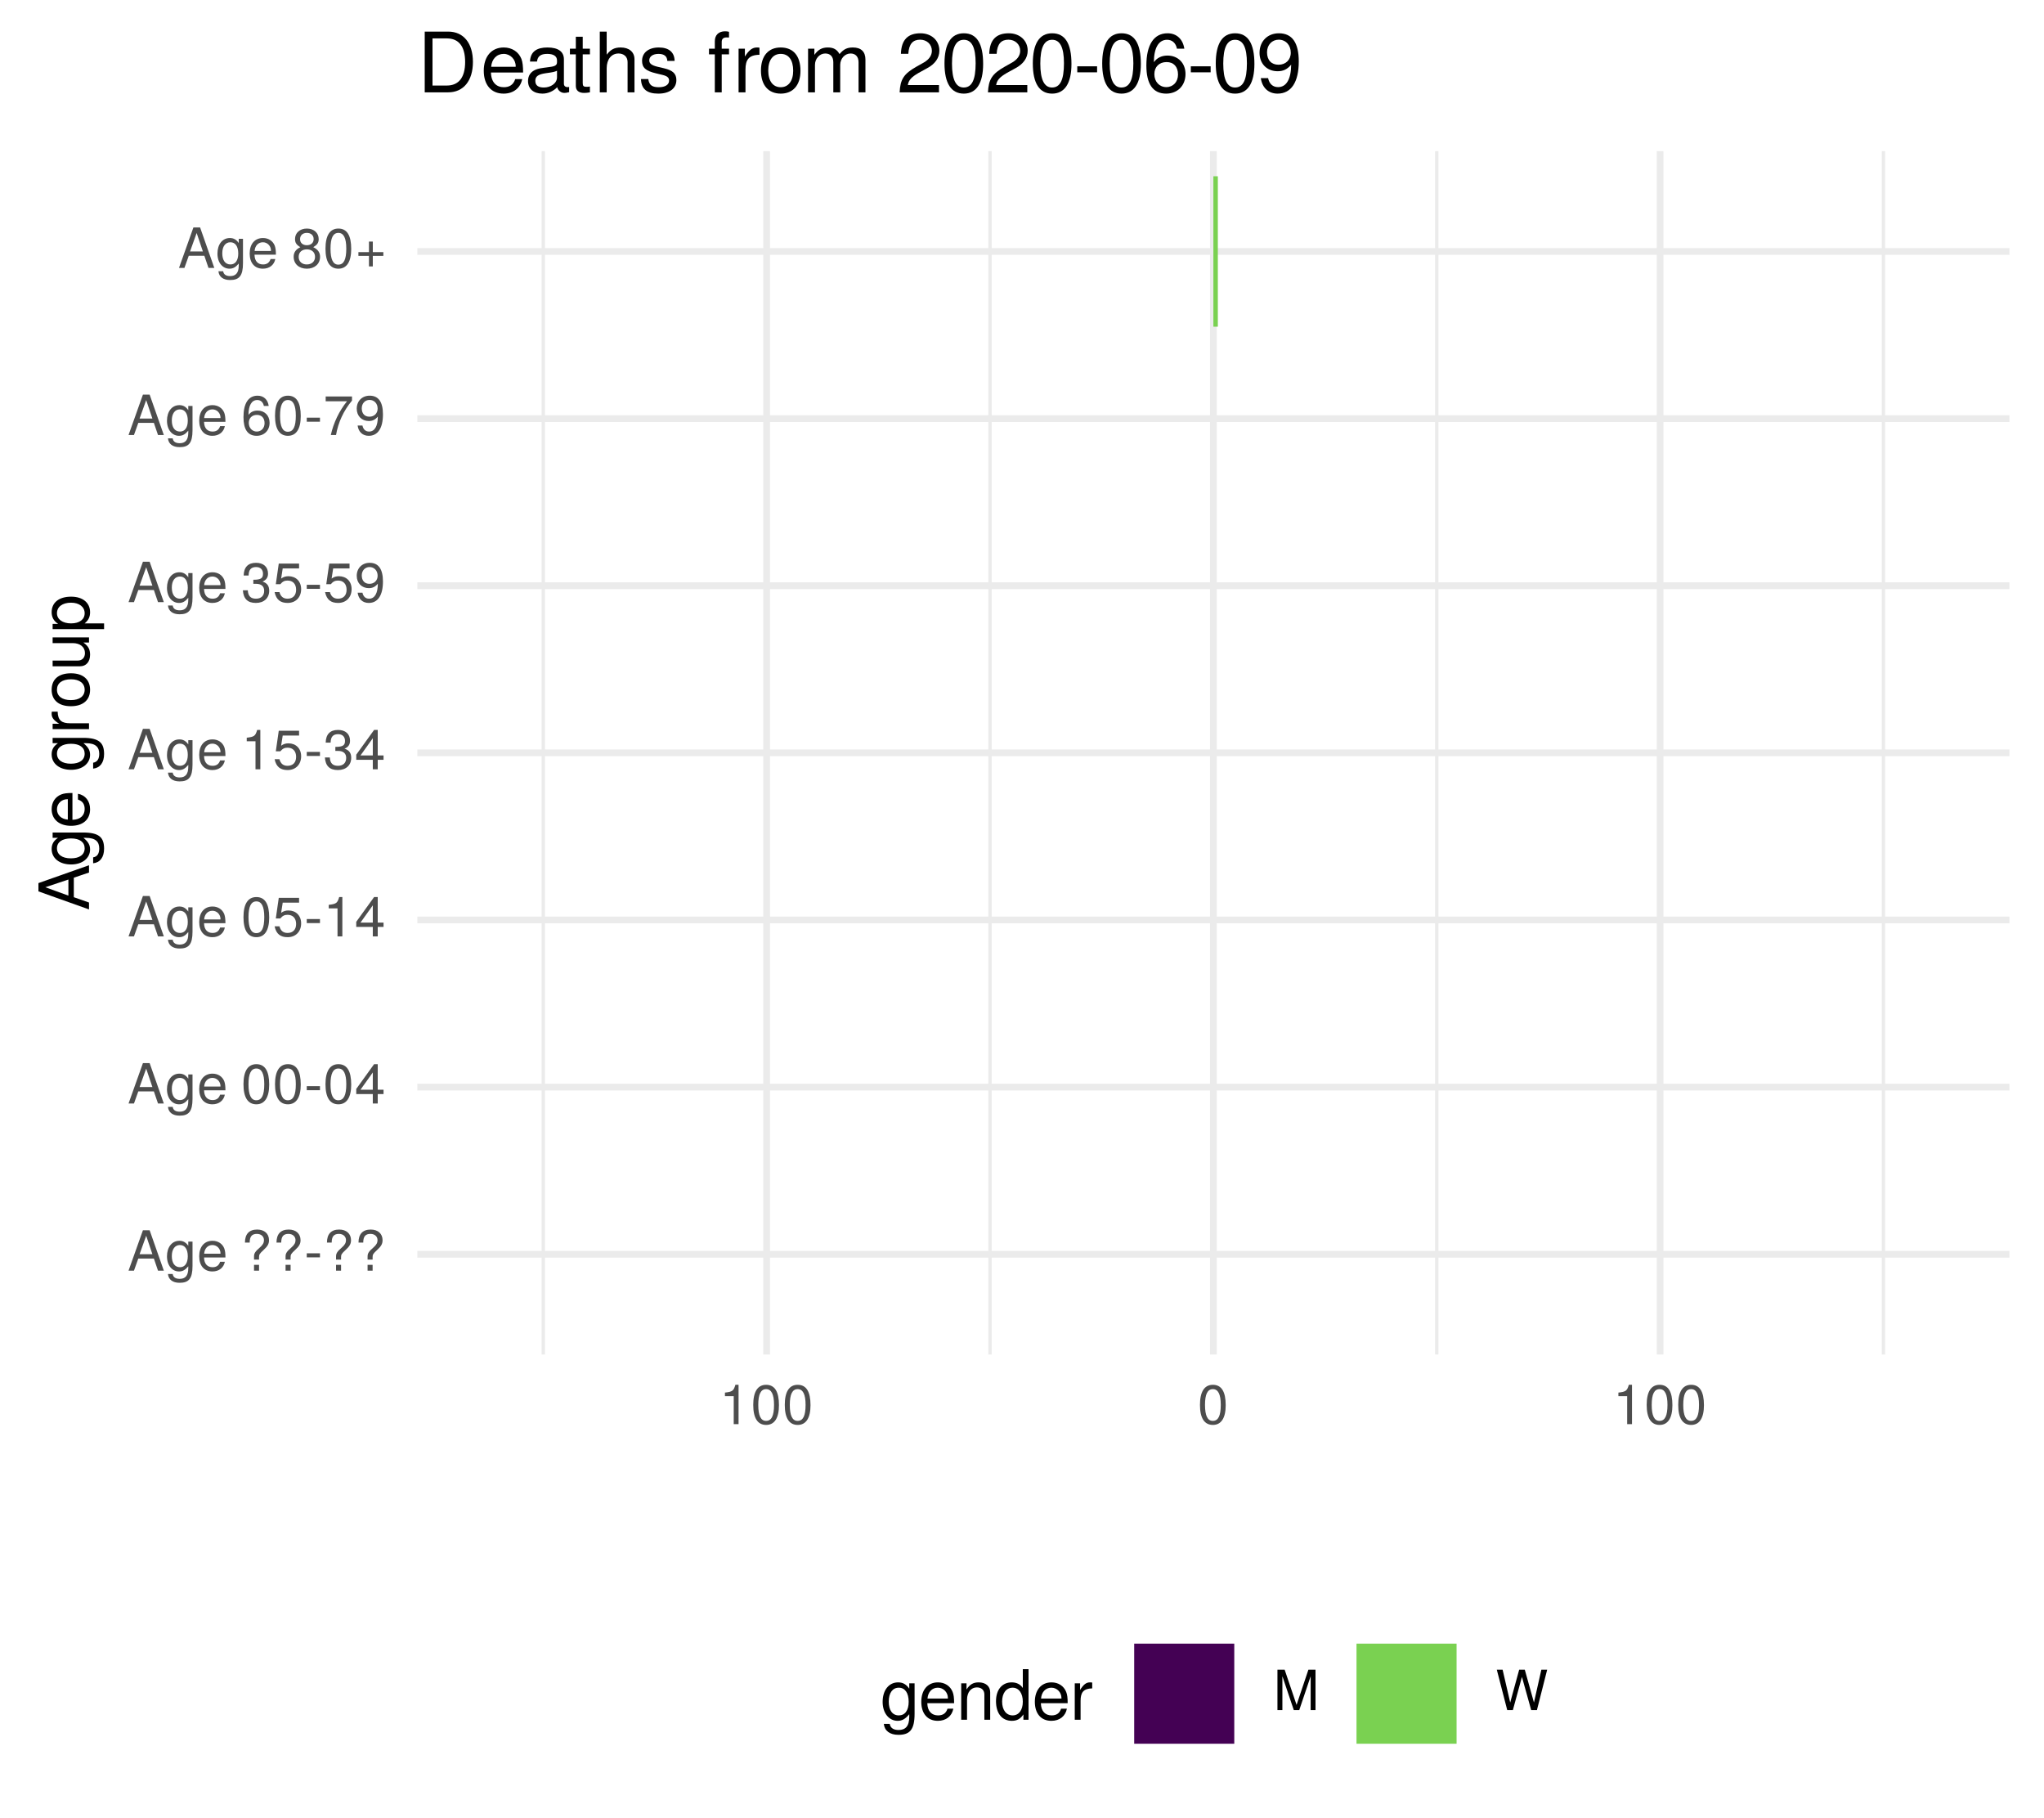
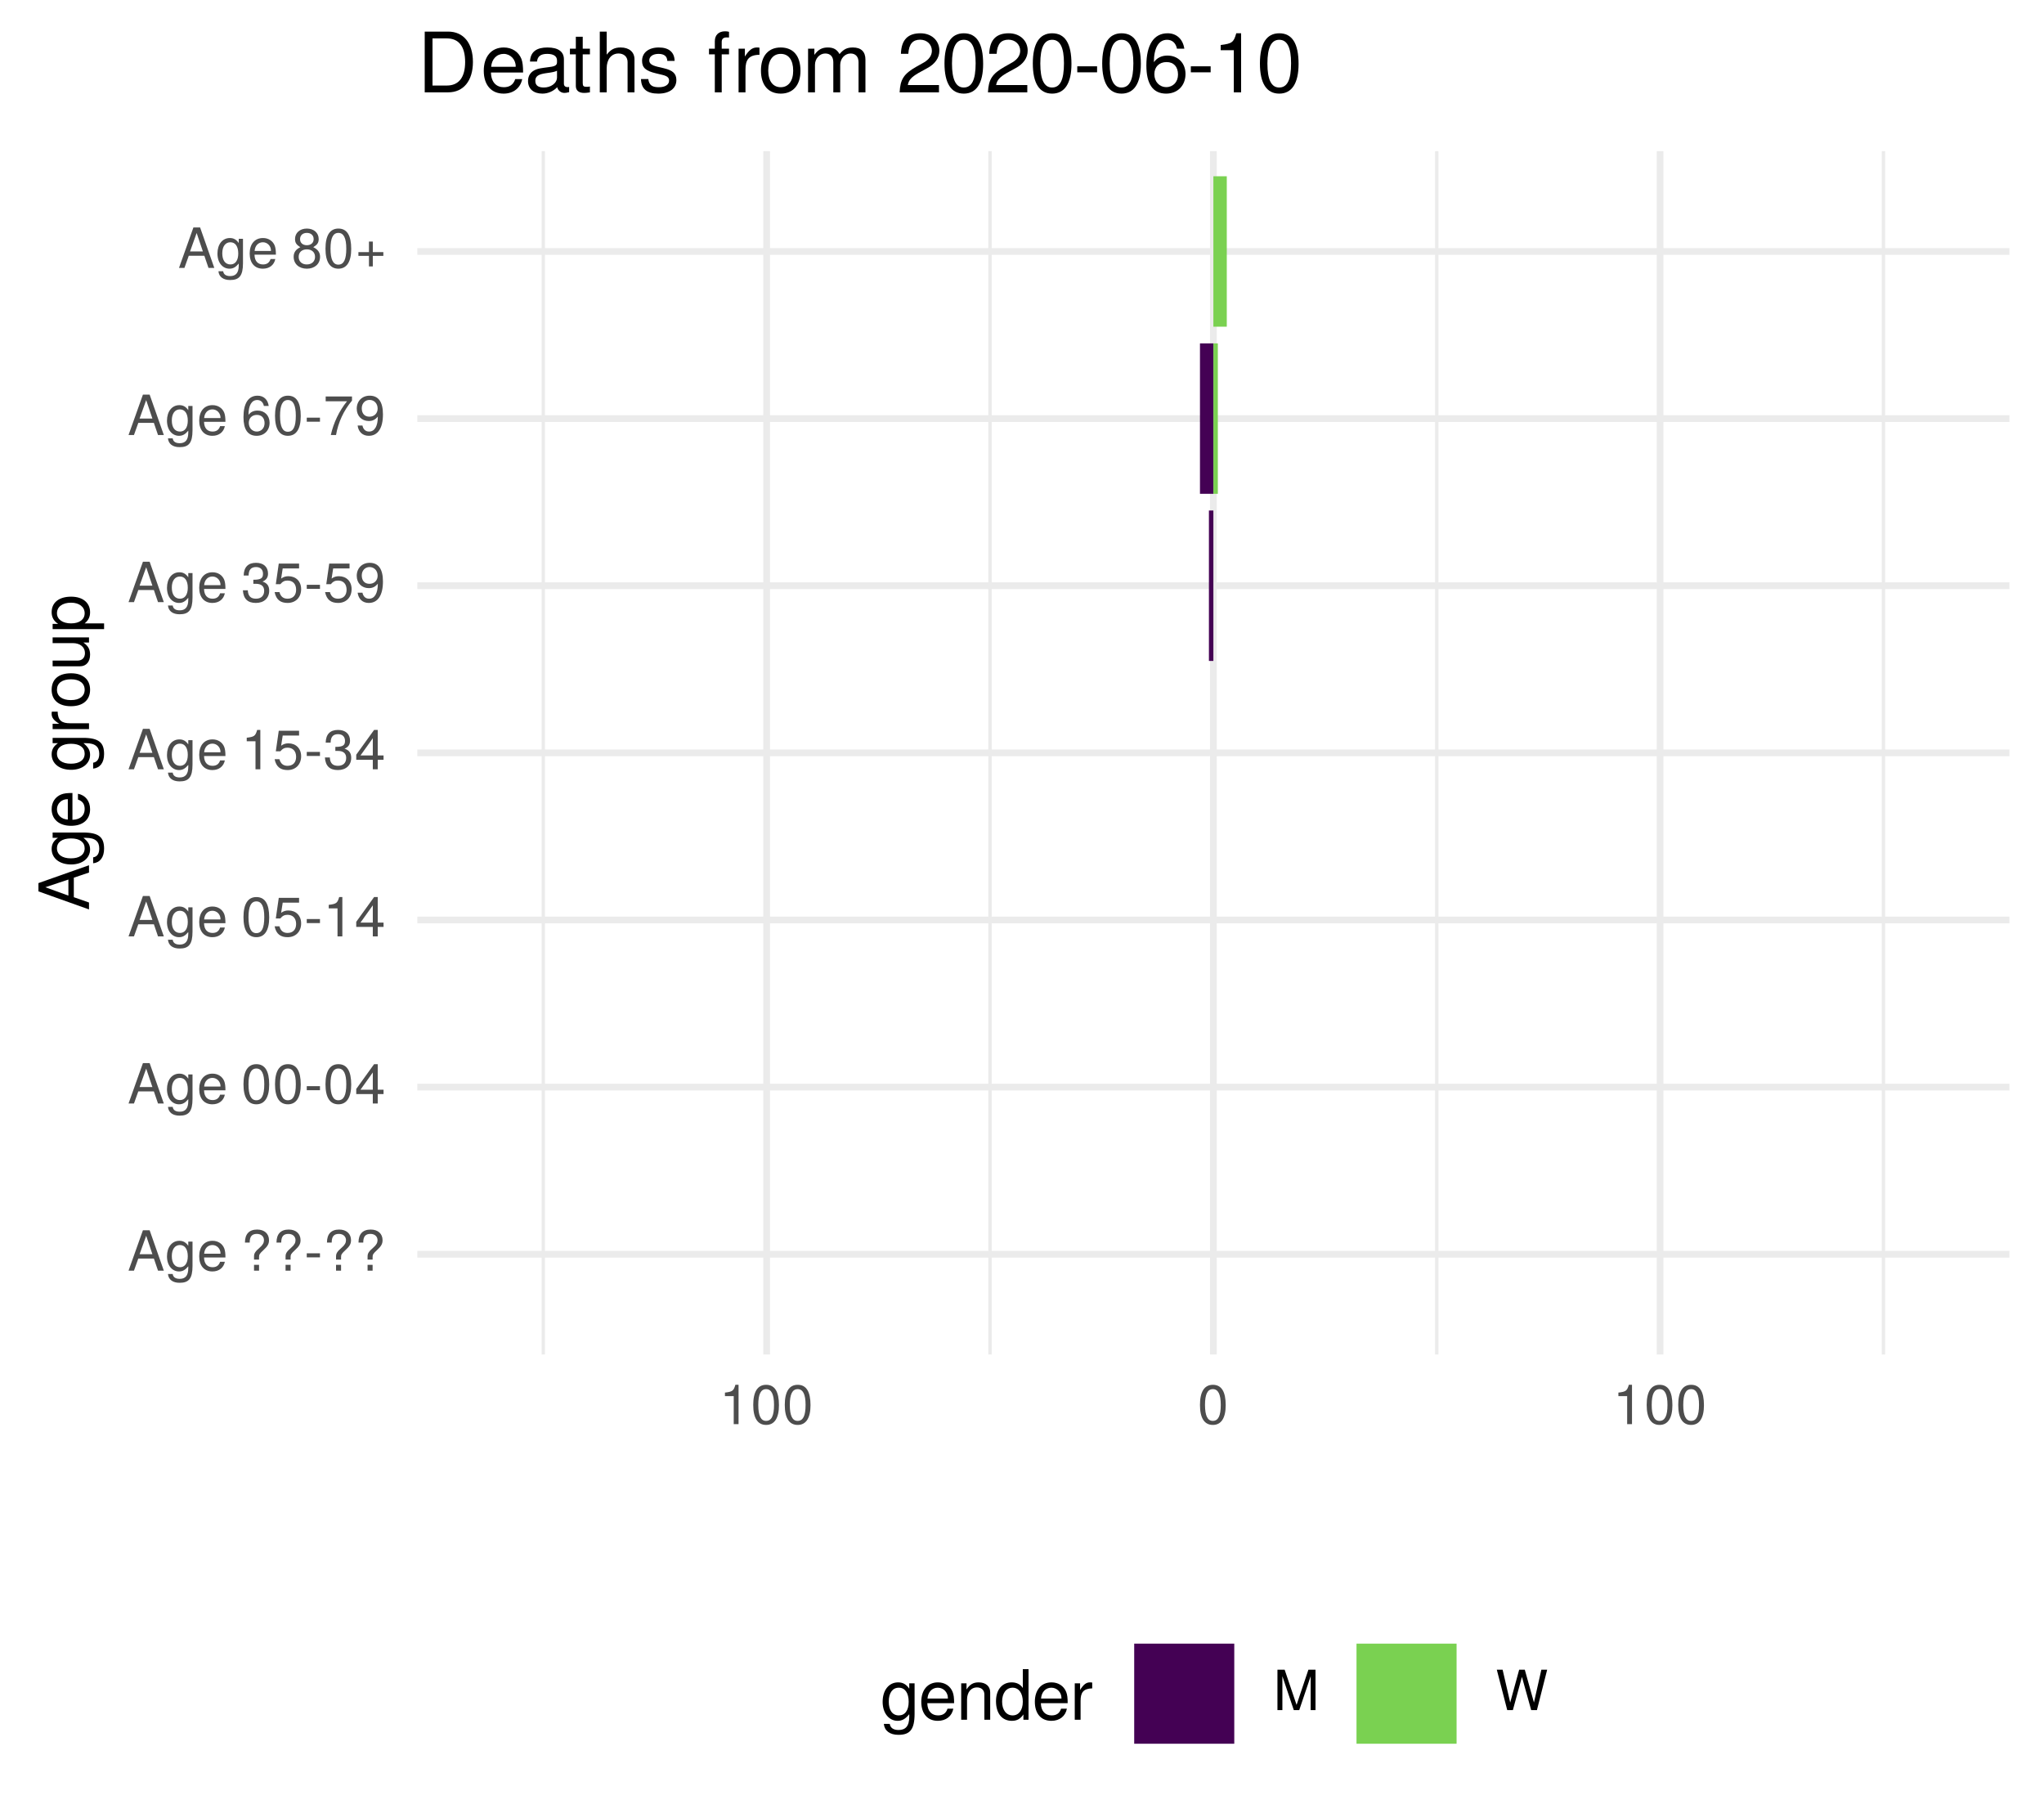
<svg xmlns="http://www.w3.org/2000/svg" xmlns:xlink="http://www.w3.org/1999/xlink" width="324pt" height="288pt" viewBox="0 0 324 288" version="1.1">
  <defs>
    <g>
      <symbol overflow="visible" id="glyph0-0">
        <path style="stroke:none;" d="" />
      </symbol>
      <symbol overflow="visible" id="glyph0-1">
        <path style="stroke:none;" d="M 5.75 0 L 3.5 -6.406 L 2.438 -6.406 L 0.156 0 L 1.016 0 L 1.703 -1.922 L 4.172 -1.922 L 4.828 0 Z M 3.938 -2.609 L 1.906 -2.609 L 2.953 -5.531 Z M 3.938 -2.609 " />
      </symbol>
      <symbol overflow="visible" id="glyph0-2">
        <path style="stroke:none;" d="M 4.297 -0.75 L 4.297 -4.609 L 3.625 -4.609 L 3.625 -3.938 C 3.25 -4.484 2.812 -4.734 2.219 -4.734 C 1.047 -4.734 0.25 -3.75 0.25 -2.266 C 0.25 -0.812 1.078 0.125 2.156 0.125 C 2.734 0.125 3.141 -0.109 3.625 -0.688 L 3.625 -0.391 C 3.625 0.828 3.125 1.297 2.266 1.297 C 1.688 1.297 1.234 1.094 1.156 0.531 L 0.406 0.531 C 0.484 1.406 1.156 1.922 2.25 1.922 C 3.688 1.922 4.297 1.281 4.297 -0.75 Z M 3.547 -2.281 C 3.547 -1.172 3.078 -0.547 2.312 -0.547 C 1.5 -0.547 1.016 -1.188 1.016 -2.312 C 1.016 -3.406 1.516 -4.062 2.297 -4.062 C 3.094 -4.062 3.547 -3.391 3.547 -2.281 Z M 3.547 -2.281 " />
      </symbol>
      <symbol overflow="visible" id="glyph0-3">
        <path style="stroke:none;" d="M 4.516 -2.094 C 4.516 -2.766 4.453 -3.188 4.328 -3.531 C 4.031 -4.281 3.328 -4.734 2.469 -4.734 C 1.172 -4.734 0.359 -3.797 0.359 -2.281 C 0.359 -0.766 1.156 0.125 2.453 0.125 C 3.5 0.125 4.234 -0.469 4.422 -1.406 L 3.672 -1.406 C 3.469 -0.797 3.062 -0.547 2.469 -0.547 C 1.703 -0.547 1.141 -1.031 1.125 -2.094 Z M 3.734 -2.75 C 3.734 -2.75 3.734 -2.703 3.719 -2.688 L 1.141 -2.688 C 1.203 -3.516 1.719 -4.062 2.453 -4.062 C 3.172 -4.062 3.734 -3.469 3.734 -2.75 Z M 3.734 -2.75 " />
      </symbol>
      <symbol overflow="visible" id="glyph0-4">
        <path style="stroke:none;" d="" />
      </symbol>
      <symbol overflow="visible" id="glyph0-5">
        <path style="stroke:none;" d="M 4.422 -4.828 C 4.422 -5.859 3.688 -6.516 2.547 -6.516 C 1.281 -6.516 0.609 -5.812 0.609 -4.453 L 1.359 -4.453 C 1.359 -5.422 1.719 -5.828 2.5 -5.828 C 3.172 -5.828 3.625 -5.422 3.625 -4.828 C 3.625 -4.422 3.438 -4.078 2.969 -3.672 C 2.453 -3.203 2.453 -3.203 2.297 -3 C 2.109 -2.75 2.047 -2.547 2.047 -2.234 L 2.047 -1.75 L 2.844 -1.75 L 2.844 -2.156 C 2.844 -2.547 2.938 -2.703 3.531 -3.25 C 4.203 -3.859 4.422 -4.25 4.422 -4.828 Z M 2.844 0 L 2.844 -0.922 L 2.047 -0.922 L 2.047 0 Z M 2.844 0 " />
      </symbol>
      <symbol overflow="visible" id="glyph0-6">
        <path style="stroke:none;" d="M 2.5 -2.109 L 2.5 -2.75 L 0.406 -2.75 L 0.406 -2.109 Z M 2.5 -2.109 " />
      </symbol>
      <symbol overflow="visible" id="glyph0-7">
        <path style="stroke:none;" d="M 4.453 -3 C 4.453 -5.156 3.781 -6.234 2.422 -6.234 C 1.078 -6.234 0.375 -5.141 0.375 -3.047 C 0.375 -0.953 1.078 0.125 2.422 0.125 C 3.734 0.125 4.453 -0.953 4.453 -3 Z M 3.672 -3.062 C 3.672 -1.297 3.266 -0.516 2.406 -0.516 C 1.578 -0.516 1.172 -1.344 1.172 -3.047 C 1.172 -4.75 1.578 -5.547 2.422 -5.547 C 3.25 -5.547 3.672 -4.734 3.672 -3.062 Z M 3.672 -3.062 " />
      </symbol>
      <symbol overflow="visible" id="glyph0-8">
        <path style="stroke:none;" d="M 4.578 -1.5 L 4.578 -2.188 L 3.656 -2.188 L 3.656 -6.234 L 3.078 -6.234 L 0.25 -2.312 L 0.25 -1.5 L 2.875 -1.5 L 2.875 0 L 3.656 0 L 3.656 -1.5 Z M 2.875 -2.188 L 0.922 -2.188 L 2.875 -4.922 Z M 2.875 -2.188 " />
      </symbol>
      <symbol overflow="visible" id="glyph0-9">
        <path style="stroke:none;" d="M 4.516 -2.062 C 4.516 -3.297 3.688 -4.109 2.5 -4.109 C 2.062 -4.109 1.703 -4 1.344 -3.734 L 1.594 -5.344 L 4.188 -5.344 L 4.188 -6.109 L 0.969 -6.109 L 0.5 -2.844 L 1.219 -2.844 C 1.578 -3.266 1.875 -3.422 2.359 -3.422 C 3.188 -3.422 3.719 -2.891 3.719 -1.969 C 3.719 -1.062 3.203 -0.547 2.359 -0.547 C 1.688 -0.547 1.266 -0.891 1.078 -1.594 L 0.312 -1.594 C 0.562 -0.359 1.266 0.125 2.375 0.125 C 3.641 0.125 4.516 -0.75 4.516 -2.062 Z M 4.516 -2.062 " />
      </symbol>
      <symbol overflow="visible" id="glyph0-10">
        <path style="stroke:none;" d="M 3.047 0 L 3.047 -6.234 L 2.547 -6.234 C 2.266 -5.281 2.094 -5.141 0.891 -5 L 0.891 -4.438 L 2.281 -4.438 L 2.281 0 Z M 3.047 0 " />
      </symbol>
      <symbol overflow="visible" id="glyph0-11">
        <path style="stroke:none;" d="M 4.453 -1.812 C 4.453 -2.562 4.141 -3.016 3.391 -3.266 C 3.969 -3.5 4.266 -3.891 4.266 -4.516 C 4.266 -5.594 3.547 -6.234 2.359 -6.234 C 1.109 -6.234 0.438 -5.547 0.406 -4.219 L 1.188 -4.219 C 1.203 -5.141 1.578 -5.562 2.375 -5.562 C 3.062 -5.562 3.469 -5.156 3.469 -4.5 C 3.469 -3.828 3.188 -3.547 1.938 -3.547 L 1.938 -2.906 L 2.359 -2.906 C 3.219 -2.906 3.656 -2.5 3.656 -1.797 C 3.656 -1.016 3.172 -0.547 2.359 -0.547 C 1.516 -0.547 1.109 -0.969 1.062 -1.875 L 0.281 -1.875 C 0.375 -0.5 1.062 0.125 2.344 0.125 C 3.625 0.125 4.453 -0.641 4.453 -1.812 Z M 4.453 -1.812 " />
      </symbol>
      <symbol overflow="visible" id="glyph0-12">
        <path style="stroke:none;" d="M 4.484 -3.266 C 4.484 -5.219 3.797 -6.234 2.375 -6.234 C 1.188 -6.234 0.328 -5.391 0.328 -4.172 C 0.328 -3.016 1.125 -2.219 2.25 -2.219 C 2.844 -2.219 3.266 -2.438 3.672 -2.922 C 3.672 -1.406 3.172 -0.547 2.281 -0.547 C 1.734 -0.547 1.359 -0.891 1.234 -1.5 L 0.469 -1.5 C 0.609 -0.469 1.281 0.125 2.234 0.125 C 3.688 0.125 4.484 -1.109 4.484 -3.266 Z M 3.641 -4.188 C 3.641 -3.422 3.094 -2.906 2.344 -2.906 C 1.594 -2.906 1.125 -3.391 1.125 -4.234 C 1.125 -5.016 1.656 -5.562 2.359 -5.562 C 3.094 -5.562 3.641 -5 3.641 -4.188 Z M 3.641 -4.188 " />
      </symbol>
      <symbol overflow="visible" id="glyph0-13">
        <path style="stroke:none;" d="M 4.516 -1.938 C 4.516 -3.094 3.719 -3.875 2.609 -3.875 C 1.984 -3.875 1.5 -3.641 1.172 -3.188 C 1.172 -4.703 1.672 -5.547 2.562 -5.547 C 3.109 -5.547 3.484 -5.203 3.609 -4.609 L 4.375 -4.609 C 4.234 -5.625 3.562 -6.234 2.609 -6.234 C 1.156 -6.234 0.375 -5.016 0.375 -2.844 C 0.375 -0.891 1.047 0.125 2.469 0.125 C 3.656 0.125 4.516 -0.719 4.516 -1.938 Z M 3.719 -1.875 C 3.719 -1.094 3.188 -0.547 2.484 -0.547 C 1.766 -0.547 1.219 -1.125 1.219 -1.922 C 1.219 -2.688 1.734 -3.188 2.5 -3.188 C 3.25 -3.188 3.719 -2.703 3.719 -1.875 Z M 3.719 -1.875 " />
      </symbol>
      <symbol overflow="visible" id="glyph0-14">
        <path style="stroke:none;" d="M 4.578 -5.453 L 4.578 -6.109 L 0.406 -6.109 L 0.406 -5.344 L 3.781 -5.344 C 2.531 -3.781 1.656 -1.953 1.219 0 L 2.047 0 C 2.391 -2.016 3.266 -3.891 4.578 -5.453 Z M 4.578 -5.453 " />
      </symbol>
      <symbol overflow="visible" id="glyph0-15">
        <path style="stroke:none;" d="M 4.516 -1.766 C 4.516 -2.453 4.156 -2.938 3.438 -3.281 C 4.078 -3.672 4.297 -3.984 4.297 -4.578 C 4.297 -5.547 3.531 -6.234 2.422 -6.234 C 1.312 -6.234 0.547 -5.547 0.547 -4.578 C 0.547 -4 0.75 -3.672 1.391 -3.281 C 0.672 -2.938 0.328 -2.453 0.328 -1.766 C 0.328 -0.625 1.188 0.125 2.422 0.125 C 3.656 0.125 4.516 -0.625 4.516 -1.766 Z M 3.5 -4.562 C 3.5 -3.969 3.062 -3.594 2.422 -3.594 C 1.766 -3.594 1.344 -3.969 1.344 -4.562 C 1.344 -5.156 1.766 -5.547 2.422 -5.547 C 3.078 -5.547 3.5 -5.156 3.5 -4.562 Z M 3.719 -1.75 C 3.719 -1.016 3.188 -0.547 2.406 -0.547 C 1.641 -0.547 1.125 -1.016 1.125 -1.75 C 1.125 -2.484 1.641 -2.938 2.422 -2.938 C 3.188 -2.938 3.719 -2.484 3.719 -1.75 Z M 3.719 -1.75 " />
      </symbol>
      <symbol overflow="visible" id="glyph0-16">
        <path style="stroke:none;" d="M 4.547 -1.906 L 4.547 -2.5 L 2.875 -2.5 L 2.875 -4.172 L 2.266 -4.172 L 2.266 -2.5 L 0.594 -2.5 L 0.594 -1.906 L 2.266 -1.906 L 2.266 -0.234 L 2.875 -0.234 L 2.875 -1.906 Z M 4.547 -1.906 " />
      </symbol>
      <symbol overflow="visible" id="glyph0-17">
        <path style="stroke:none;" d="M 6.688 0 L 6.688 -6.406 L 5.562 -6.406 L 3.688 -0.828 L 1.797 -6.406 L 0.656 -6.406 L 0.656 0 L 1.438 0 L 1.438 -5.375 L 3.25 0 L 4.109 0 L 5.922 -5.375 L 5.922 0 Z M 6.688 0 " />
      </symbol>
      <symbol overflow="visible" id="glyph0-18">
        <path style="stroke:none;" d="M 8.172 -6.406 L 7.25 -6.406 L 6.078 -1.203 L 4.625 -6.406 L 3.734 -6.406 L 2.312 -1.203 L 1.109 -6.406 L 0.188 -6.406 L 1.844 0 L 2.734 0 L 4.172 -5.266 L 5.641 0 L 6.547 0 Z M 8.172 -6.406 " />
      </symbol>
      <symbol overflow="visible" id="glyph1-0">
        <path style="stroke:none;" d="" />
      </symbol>
      <symbol overflow="visible" id="glyph1-1">
        <path style="stroke:none;" d="M 0 -7.188 L -8.016 -4.359 L -8.016 -3.047 L 0 -0.188 L 0 -1.281 L -2.406 -2.125 L -2.406 -5.219 L 0 -6.031 Z M -3.266 -4.922 L -3.266 -2.375 L -6.922 -3.703 Z M -3.266 -4.922 " />
      </symbol>
      <symbol overflow="visible" id="glyph1-2">
        <path style="stroke:none;" d="M -0.953 -5.375 L -5.766 -5.375 L -5.766 -4.531 L -4.922 -4.531 C -5.609 -4.062 -5.922 -3.516 -5.922 -2.766 C -5.922 -1.312 -4.703 -0.312 -2.828 -0.312 C -1.016 -0.312 0.172 -1.344 0.172 -2.688 C 0.172 -3.422 -0.141 -3.922 -0.875 -4.531 L -0.484 -4.531 C 1.047 -4.531 1.625 -3.906 1.625 -2.844 C 1.625 -2.109 1.359 -1.547 0.656 -1.438 L 0.656 -0.5 C 1.75 -0.609 2.391 -1.453 2.391 -2.812 C 2.391 -4.609 1.594 -5.375 -0.953 -5.375 Z M -2.844 -4.438 C -1.469 -4.438 -0.688 -3.844 -0.688 -2.875 C -0.688 -1.875 -1.484 -1.281 -2.875 -1.281 C -4.266 -1.281 -5.078 -1.891 -5.078 -2.875 C -5.078 -3.859 -4.25 -4.438 -2.844 -4.438 Z M -2.844 -4.438 " />
      </symbol>
      <symbol overflow="visible" id="glyph1-3">
        <path style="stroke:none;" d="M -2.625 -5.641 C -3.453 -5.641 -3.984 -5.578 -4.406 -5.406 C -5.359 -5.031 -5.922 -4.156 -5.922 -3.078 C -5.922 -1.469 -4.734 -0.438 -2.844 -0.438 C -0.953 -0.438 0.172 -1.438 0.172 -3.062 C 0.172 -4.375 -0.578 -5.297 -1.75 -5.516 L -1.75 -4.594 C -0.984 -4.344 -0.688 -3.828 -0.688 -3.094 C -0.688 -2.141 -1.297 -1.422 -2.625 -1.391 Z M -3.438 -4.656 C -3.438 -4.656 -3.391 -4.656 -3.359 -4.656 L -3.359 -1.422 C -4.391 -1.5 -5.078 -2.141 -5.078 -3.062 C -5.078 -3.969 -4.328 -4.656 -3.438 -4.656 Z M -3.438 -4.656 " />
      </symbol>
      <symbol overflow="visible" id="glyph1-4">
        <path style="stroke:none;" d="" />
      </symbol>
      <symbol overflow="visible" id="glyph1-5">
        <path style="stroke:none;" d="M -4.969 -3.531 L -5.891 -3.531 C -5.922 -3.375 -5.922 -3.297 -5.922 -3.172 C -5.922 -2.578 -5.578 -2.141 -4.719 -1.609 L -5.766 -1.609 L -5.766 -0.766 L 0 -0.766 L 0 -1.688 L -2.984 -1.688 C -4.297 -1.688 -4.938 -2.109 -4.969 -3.531 Z M -4.969 -3.531 " />
      </symbol>
      <symbol overflow="visible" id="glyph1-6">
        <path style="stroke:none;" d="M -2.844 -5.609 C -4.828 -5.609 -5.922 -4.656 -5.922 -2.984 C -5.922 -1.375 -4.812 -0.391 -2.875 -0.391 C -0.953 -0.391 0.172 -1.359 0.172 -3 C 0.172 -4.625 -0.953 -5.609 -2.844 -5.609 Z M -2.844 -4.656 C -1.5 -4.656 -0.688 -4.016 -0.688 -3 C -0.688 -1.984 -1.484 -1.359 -2.875 -1.359 C -4.266 -1.359 -5.078 -1.984 -5.078 -3 C -5.078 -4.031 -4.281 -4.656 -2.844 -4.656 Z M -2.844 -4.656 " />
      </symbol>
      <symbol overflow="visible" id="glyph1-7">
        <path style="stroke:none;" d="M 0 -5.297 L -5.766 -5.297 L -5.766 -4.391 L -2.578 -4.391 C -1.406 -4.391 -0.641 -3.766 -0.641 -2.812 C -0.641 -2.094 -1.078 -1.625 -1.766 -1.625 L -5.766 -1.625 L -5.766 -0.719 L -1.406 -0.719 C -0.453 -0.719 0.172 -1.438 0.172 -2.547 C 0.172 -3.406 -0.125 -3.938 -0.891 -4.484 L 0 -4.484 Z M 0 -5.297 " />
      </symbol>
      <symbol overflow="visible" id="glyph1-8">
        <path style="stroke:none;" d="M -2.828 -5.75 C -4.766 -5.75 -5.922 -4.812 -5.922 -3.281 C -5.922 -2.5 -5.578 -1.875 -4.891 -1.438 L -5.766 -1.438 L -5.766 -0.609 L 2.391 -0.609 L 2.391 -1.516 L -0.688 -1.516 C -0.094 -2 0.172 -2.547 0.172 -3.281 C 0.172 -4.781 -0.984 -5.75 -2.828 -5.75 Z M -2.844 -4.797 C -1.547 -4.797 -0.688 -4.125 -0.688 -3.125 C -0.688 -2.156 -1.484 -1.516 -2.844 -1.516 C -4.188 -1.516 -5.078 -2.156 -5.078 -3.125 C -5.078 -4.141 -4.219 -4.797 -2.844 -4.797 Z M -2.844 -4.797 " />
      </symbol>
      <symbol overflow="visible" id="glyph2-0">
        <path style="stroke:none;" d="" />
      </symbol>
      <symbol overflow="visible" id="glyph2-1">
        <path style="stroke:none;" d="M 5.375 -0.953 L 5.375 -5.766 L 4.531 -5.766 L 4.531 -4.922 C 4.062 -5.609 3.516 -5.922 2.766 -5.922 C 1.312 -5.922 0.312 -4.703 0.312 -2.828 C 0.312 -1.016 1.344 0.172 2.688 0.172 C 3.422 0.172 3.922 -0.141 4.531 -0.875 L 4.531 -0.484 C 4.531 1.047 3.906 1.625 2.844 1.625 C 2.109 1.625 1.547 1.359 1.438 0.656 L 0.5 0.656 C 0.609 1.75 1.453 2.391 2.812 2.391 C 4.609 2.391 5.375 1.594 5.375 -0.953 Z M 4.438 -2.844 C 4.438 -1.469 3.844 -0.688 2.875 -0.688 C 1.875 -0.688 1.281 -1.484 1.281 -2.875 C 1.281 -4.266 1.891 -5.078 2.875 -5.078 C 3.859 -5.078 4.438 -4.25 4.438 -2.844 Z M 4.438 -2.844 " />
      </symbol>
      <symbol overflow="visible" id="glyph2-2">
        <path style="stroke:none;" d="M 5.641 -2.625 C 5.641 -3.453 5.578 -3.984 5.406 -4.406 C 5.031 -5.359 4.156 -5.922 3.078 -5.922 C 1.469 -5.922 0.438 -4.734 0.438 -2.844 C 0.438 -0.953 1.438 0.172 3.062 0.172 C 4.375 0.172 5.297 -0.578 5.516 -1.75 L 4.594 -1.75 C 4.344 -0.984 3.828 -0.688 3.094 -0.688 C 2.141 -0.688 1.422 -1.297 1.391 -2.625 Z M 4.656 -3.438 C 4.656 -3.438 4.656 -3.391 4.656 -3.359 L 1.422 -3.359 C 1.5 -4.391 2.141 -5.078 3.062 -5.078 C 3.969 -5.078 4.656 -4.328 4.656 -3.438 Z M 4.656 -3.438 " />
      </symbol>
      <symbol overflow="visible" id="glyph2-3">
        <path style="stroke:none;" d="M 5.359 0 L 5.359 -4.359 C 5.359 -5.312 4.641 -5.922 3.531 -5.922 C 2.672 -5.922 2.125 -5.594 1.609 -4.797 L 1.609 -5.766 L 0.766 -5.766 L 0.766 0 L 1.688 0 L 1.688 -3.172 C 1.688 -4.359 2.328 -5.125 3.25 -5.125 C 3.984 -5.125 4.438 -4.688 4.438 -4 L 4.438 0 Z M 5.359 0 " />
      </symbol>
      <symbol overflow="visible" id="glyph2-4">
        <path style="stroke:none;" d="M 5.438 0 L 5.438 -8.016 L 4.531 -8.016 L 4.531 -5.031 C 4.141 -5.625 3.531 -5.922 2.766 -5.922 C 1.266 -5.922 0.281 -4.781 0.281 -2.938 C 0.281 -0.984 1.25 0.172 2.797 0.172 C 3.594 0.172 4.141 -0.125 4.625 -0.844 L 4.625 0 Z M 4.531 -2.859 C 4.531 -1.531 3.891 -0.688 2.922 -0.688 C 1.906 -0.688 1.25 -1.547 1.25 -2.875 C 1.25 -4.219 1.906 -5.078 2.922 -5.078 C 3.906 -5.078 4.531 -4.188 4.531 -2.859 Z M 4.531 -2.859 " />
      </symbol>
      <symbol overflow="visible" id="glyph2-5">
        <path style="stroke:none;" d="M 3.531 -4.969 L 3.531 -5.891 C 3.375 -5.922 3.297 -5.922 3.172 -5.922 C 2.578 -5.922 2.141 -5.578 1.609 -4.719 L 1.609 -5.766 L 0.766 -5.766 L 0.766 0 L 1.688 0 L 1.688 -2.984 C 1.688 -4.297 2.109 -4.938 3.531 -4.969 Z M 3.531 -4.969 " />
      </symbol>
      <symbol overflow="visible" id="glyph3-0">
        <path style="stroke:none;" d="" />
      </symbol>
      <symbol overflow="visible" id="glyph3-1">
        <path style="stroke:none;" d="M 8.812 -4.812 C 8.812 -7.797 7.328 -9.625 4.891 -9.625 L 1.172 -9.625 L 1.172 0 L 4.891 0 C 7.312 0 8.812 -1.828 8.812 -4.812 Z M 7.578 -4.812 C 7.578 -2.375 6.578 -1.078 4.672 -1.078 L 2.406 -1.078 L 2.406 -8.547 L 4.672 -8.547 C 6.578 -8.547 7.578 -7.266 7.578 -4.812 Z M 7.578 -4.812 " />
      </symbol>
      <symbol overflow="visible" id="glyph3-2">
        <path style="stroke:none;" d="M 6.766 -3.141 C 6.766 -4.141 6.688 -4.781 6.5 -5.297 C 6.047 -6.438 4.984 -7.109 3.703 -7.109 C 1.766 -7.109 0.531 -5.688 0.531 -3.422 C 0.531 -1.156 1.734 0.203 3.672 0.203 C 5.25 0.203 6.344 -0.703 6.625 -2.094 L 5.516 -2.094 C 5.219 -1.188 4.594 -0.812 3.703 -0.812 C 2.562 -0.812 1.703 -1.562 1.672 -3.141 Z M 5.594 -4.125 C 5.594 -4.125 5.594 -4.062 5.578 -4.047 L 1.703 -4.047 C 1.797 -5.266 2.578 -6.094 3.688 -6.094 C 4.766 -6.094 5.594 -5.203 5.594 -4.125 Z M 5.594 -4.125 " />
      </symbol>
      <symbol overflow="visible" id="glyph3-3">
        <path style="stroke:none;" d="M 7.062 -0.031 L 7.062 -0.859 C 6.938 -0.828 6.891 -0.828 6.828 -0.828 C 6.438 -0.828 6.234 -1.031 6.234 -1.375 L 6.234 -5.234 C 6.234 -6.453 5.328 -7.109 3.625 -7.109 C 1.953 -7.109 0.922 -6.469 0.859 -4.875 L 1.969 -4.875 C 2.062 -5.719 2.562 -6.094 3.594 -6.094 C 4.578 -6.094 5.141 -5.734 5.141 -5.062 L 5.141 -4.781 C 5.141 -4.312 4.859 -4.125 3.984 -4.016 C 2.422 -3.812 2.188 -3.766 1.766 -3.594 C 0.969 -3.266 0.547 -2.641 0.547 -1.797 C 0.547 -0.547 1.422 0.203 2.828 0.203 C 3.703 0.203 4.562 -0.172 5.172 -0.812 C 5.297 -0.297 5.766 0.094 6.312 0.094 C 6.531 0.094 6.703 0.062 7.062 -0.031 Z M 5.141 -2.391 C 5.141 -1.406 4.125 -0.766 3.062 -0.766 C 2.203 -0.766 1.703 -1.062 1.703 -1.828 C 1.703 -2.547 2.188 -2.859 3.359 -3.031 C 4.531 -3.188 4.766 -3.25 5.141 -3.422 Z M 5.141 -2.391 " />
      </symbol>
      <symbol overflow="visible" id="glyph3-4">
        <path style="stroke:none;" d="M 3.359 0 L 3.359 -0.922 C 3.203 -0.891 3.031 -0.875 2.828 -0.875 C 2.344 -0.875 2.219 -1 2.219 -1.484 L 2.219 -6.016 L 3.359 -6.016 L 3.359 -6.922 L 2.219 -6.922 L 2.219 -8.812 L 1.125 -8.812 L 1.125 -6.922 L 0.188 -6.922 L 0.188 -6.016 L 1.125 -6.016 L 1.125 -1 C 1.125 -0.297 1.594 0.094 2.453 0.094 C 2.719 0.094 2.984 0.062 3.359 0 Z M 3.359 0 " />
      </symbol>
      <symbol overflow="visible" id="glyph3-5">
        <path style="stroke:none;" d="M 6.422 0 L 6.422 -5.234 C 6.422 -6.391 5.578 -7.109 4.234 -7.109 C 3.266 -7.109 2.672 -6.812 2.016 -5.969 L 2.016 -9.625 L 0.922 -9.625 L 0.922 0 L 2.016 0 L 2.016 -3.812 C 2.016 -5.234 2.766 -6.156 3.891 -6.156 C 4.672 -6.156 5.328 -5.703 5.328 -4.797 L 5.328 0 Z M 6.422 0 " />
      </symbol>
      <symbol overflow="visible" id="glyph3-6">
        <path style="stroke:none;" d="M 6.062 -1.938 C 6.062 -2.969 5.484 -3.484 4.109 -3.812 L 3.047 -4.062 C 2.156 -4.281 1.766 -4.562 1.766 -5.062 C 1.766 -5.688 2.344 -6.094 3.234 -6.094 C 4.125 -6.094 4.594 -5.719 4.625 -4.984 L 5.781 -4.984 C 5.766 -6.344 4.875 -7.109 3.281 -7.109 C 1.656 -7.109 0.625 -6.281 0.625 -5 C 0.625 -3.922 1.172 -3.406 2.812 -3.016 L 3.844 -2.766 C 4.609 -2.578 4.906 -2.344 4.906 -1.844 C 4.906 -1.203 4.266 -0.812 3.297 -0.812 C 2.312 -0.812 1.75 -1.062 1.609 -2.109 L 0.453 -2.109 C 0.5 -0.516 1.406 0.203 3.203 0.203 C 4.953 0.203 6.062 -0.609 6.062 -1.938 Z M 6.062 -1.938 " />
      </symbol>
      <symbol overflow="visible" id="glyph3-7">
        <path style="stroke:none;" d="" />
      </symbol>
      <symbol overflow="visible" id="glyph3-8">
        <path style="stroke:none;" d="M 3.406 -6.016 L 3.406 -6.922 L 2.25 -6.922 L 2.25 -8 C 2.25 -8.469 2.516 -8.703 3.031 -8.703 C 3.109 -8.703 3.156 -8.703 3.406 -8.688 L 3.406 -9.594 C 3.156 -9.656 3.016 -9.672 2.781 -9.672 C 1.766 -9.672 1.156 -9.078 1.156 -8.094 L 1.156 -6.922 L 0.234 -6.922 L 0.234 -6.016 L 1.156 -6.016 L 1.156 0 L 2.25 0 L 2.25 -6.016 Z M 3.406 -6.016 " />
      </symbol>
      <symbol overflow="visible" id="glyph3-9">
        <path style="stroke:none;" d="M 4.234 -5.953 L 4.234 -7.078 C 4.047 -7.109 3.969 -7.109 3.812 -7.109 C 3.109 -7.109 2.562 -6.688 1.922 -5.672 L 1.922 -6.922 L 0.922 -6.922 L 0.922 0 L 2.016 0 L 2.016 -3.594 C 2.016 -5.156 2.531 -5.922 4.234 -5.953 Z M 4.234 -5.953 " />
      </symbol>
      <symbol overflow="visible" id="glyph3-10">
        <path style="stroke:none;" d="M 6.734 -3.406 C 6.734 -5.797 5.578 -7.109 3.594 -7.109 C 1.656 -7.109 0.469 -5.781 0.469 -3.453 C 0.469 -1.141 1.641 0.203 3.609 0.203 C 5.547 0.203 6.734 -1.141 6.734 -3.406 Z M 5.578 -3.422 C 5.578 -1.797 4.812 -0.812 3.609 -0.812 C 2.375 -0.812 1.625 -1.781 1.625 -3.453 C 1.625 -5.125 2.375 -6.094 3.609 -6.094 C 4.844 -6.094 5.578 -5.141 5.578 -3.422 Z M 5.578 -3.422 " />
      </symbol>
      <symbol overflow="visible" id="glyph3-11">
        <path style="stroke:none;" d="M 10.031 0 L 10.031 -5.188 C 10.031 -6.438 9.344 -7.109 8.047 -7.109 C 7.125 -7.109 6.578 -6.844 5.922 -6.062 C 5.516 -6.797 4.969 -7.109 4.062 -7.109 C 3.141 -7.109 2.531 -6.766 1.938 -5.938 L 1.938 -6.922 L 0.938 -6.922 L 0.938 0 L 2.031 0 L 2.031 -4.344 C 2.031 -5.344 2.766 -6.156 3.656 -6.156 C 4.469 -6.156 4.938 -5.656 4.938 -4.766 L 4.938 0 L 6.031 0 L 6.031 -4.344 C 6.031 -5.344 6.766 -6.156 7.672 -6.156 C 8.469 -6.156 8.938 -5.641 8.938 -4.766 L 8.938 0 Z M 10.031 0 " />
      </symbol>
      <symbol overflow="visible" id="glyph3-12">
        <path style="stroke:none;" d="M 6.75 -6.609 C 6.75 -8.203 5.516 -9.359 3.75 -9.359 C 1.828 -9.359 0.719 -8.391 0.656 -6.109 L 1.828 -6.109 C 1.922 -7.688 2.562 -8.344 3.703 -8.344 C 4.766 -8.344 5.562 -7.594 5.562 -6.594 C 5.562 -5.844 5.125 -5.219 4.297 -4.734 L 3.078 -4.047 C 1.125 -2.938 0.547 -2.062 0.453 0 L 6.688 0 L 6.688 -1.156 L 1.75 -1.156 C 1.875 -1.922 2.297 -2.406 3.453 -3.078 L 4.766 -3.797 C 6.078 -4.484 6.75 -5.469 6.75 -6.609 Z M 6.75 -6.609 " />
      </symbol>
      <symbol overflow="visible" id="glyph3-13">
        <path style="stroke:none;" d="M 6.688 -4.5 C 6.688 -7.75 5.672 -9.359 3.625 -9.359 C 1.609 -9.359 0.562 -7.719 0.562 -4.578 C 0.562 -1.422 1.625 0.203 3.625 0.203 C 5.609 0.203 6.688 -1.422 6.688 -4.5 Z M 5.5 -4.609 C 5.5 -1.953 4.891 -0.766 3.609 -0.766 C 2.375 -0.766 1.75 -2 1.75 -4.562 C 1.75 -7.125 2.375 -8.328 3.625 -8.328 C 4.891 -8.328 5.5 -7.109 5.5 -4.609 Z M 5.5 -4.609 " />
      </symbol>
      <symbol overflow="visible" id="glyph3-14">
        <path style="stroke:none;" d="M 3.75 -3.172 L 3.75 -4.125 L 0.609 -4.125 L 0.609 -3.172 Z M 3.75 -3.172 " />
      </symbol>
      <symbol overflow="visible" id="glyph3-15">
        <path style="stroke:none;" d="M 6.766 -2.906 C 6.766 -4.641 5.578 -5.828 3.906 -5.828 C 2.984 -5.828 2.25 -5.469 1.75 -4.781 C 1.766 -7.062 2.516 -8.328 3.844 -8.328 C 4.656 -8.328 5.234 -7.812 5.406 -6.922 L 6.578 -6.922 C 6.344 -8.453 5.344 -9.359 3.922 -9.359 C 1.75 -9.359 0.562 -7.531 0.562 -4.266 C 0.562 -1.344 1.578 0.203 3.703 0.203 C 5.5 0.203 6.766 -1.062 6.766 -2.906 Z M 5.578 -2.812 C 5.578 -1.641 4.797 -0.828 3.719 -0.828 C 2.641 -0.828 1.828 -1.672 1.828 -2.875 C 1.828 -4.047 2.609 -4.797 3.766 -4.797 C 4.891 -4.797 5.578 -4.062 5.578 -2.812 Z M 5.578 -2.812 " />
      </symbol>
      <symbol overflow="visible" id="glyph3-16">
-         <path style="stroke:none;" d="M 6.719 -4.891 C 6.719 -7.828 5.703 -9.359 3.562 -9.359 C 1.781 -9.359 0.5 -8.094 0.5 -6.266 C 0.5 -4.516 1.688 -3.344 3.375 -3.344 C 4.266 -3.344 4.906 -3.656 5.516 -4.391 C 5.5 -2.094 4.766 -0.828 3.438 -0.828 C 2.609 -0.828 2.047 -1.344 1.859 -2.25 L 0.703 -2.25 C 0.922 -0.719 1.922 0.203 3.359 0.203 C 5.547 0.203 6.719 -1.656 6.719 -4.891 Z M 5.453 -6.281 C 5.453 -5.141 4.641 -4.375 3.516 -4.375 C 2.391 -4.375 1.688 -5.094 1.688 -6.344 C 1.688 -7.531 2.484 -8.344 3.547 -8.344 C 4.641 -8.344 5.453 -7.5 5.453 -6.281 Z M 5.453 -6.281 " />
+         <path style="stroke:none;" d="M 4.578 0 L 4.578 -9.359 L 3.812 -9.359 C 3.406 -7.922 3.141 -7.719 1.344 -7.5 L 1.344 -6.672 L 3.422 -6.672 L 3.422 0 Z M 4.578 0 " />
      </symbol>
    </g>
    <clipPath id="clip1">
      <path d="M 85 23.957 L 87 23.957 L 87 214.648 L 85 214.648 Z M 85 23.957 " />
    </clipPath>
    <clipPath id="clip2">
      <path d="M 156 23.957 L 158 23.957 L 158 214.648 L 156 214.648 Z M 156 23.957 " />
    </clipPath>
    <clipPath id="clip3">
      <path d="M 227 23.957 L 229 23.957 L 229 214.648 L 227 214.648 Z M 227 23.957 " />
    </clipPath>
    <clipPath id="clip4">
      <path d="M 298 23.957 L 299 23.957 L 299 214.648 L 298 214.648 Z M 298 23.957 " />
    </clipPath>
    <clipPath id="clip5">
      <path d="M 66.152 198 L 318.523 198 L 318.523 200 L 66.152 200 Z M 66.152 198 " />
    </clipPath>
    <clipPath id="clip6">
      <path d="M 66.152 171 L 318.523 171 L 318.523 173 L 66.152 173 Z M 66.152 171 " />
    </clipPath>
    <clipPath id="clip7">
      <path d="M 66.152 145 L 318.523 145 L 318.523 147 L 66.152 147 Z M 66.152 145 " />
    </clipPath>
    <clipPath id="clip8">
      <path d="M 66.152 118 L 318.523 118 L 318.523 120 L 66.152 120 Z M 66.152 118 " />
    </clipPath>
    <clipPath id="clip9">
      <path d="M 66.152 92 L 318.523 92 L 318.523 94 L 66.152 94 Z M 66.152 92 " />
    </clipPath>
    <clipPath id="clip10">
      <path d="M 66.152 65 L 318.523 65 L 318.523 67 L 66.152 67 Z M 66.152 65 " />
    </clipPath>
    <clipPath id="clip11">
      <path d="M 66.152 39 L 318.523 39 L 318.523 41 L 66.152 41 Z M 66.152 39 " />
    </clipPath>
    <clipPath id="clip12">
      <path d="M 120 23.957 L 123 23.957 L 123 214.648 L 120 214.648 Z M 120 23.957 " />
    </clipPath>
    <clipPath id="clip13">
      <path d="M 191 23.957 L 193 23.957 L 193 214.648 L 191 214.648 Z M 191 23.957 " />
    </clipPath>
    <clipPath id="clip14">
      <path d="M 262 23.957 L 264 23.957 L 264 214.648 L 262 214.648 Z M 262 23.957 " />
    </clipPath>
  </defs>
-   <g id="surface2226">
+   <g id="surface2236">
    <rect x="0" y="0" width="324" height="288" style="fill:rgb(100%,100%,100%);fill-opacity:1;stroke:none;" />
    <g clip-path="url(#clip1)" clip-rule="nonzero">
      <path style="fill:none;stroke-width:0.533;stroke-linecap:butt;stroke-linejoin:round;stroke:rgb(92.157%,92.157%,92.157%);stroke-opacity:1;stroke-miterlimit:10;" d="M 86.121 214.652 L 86.121 23.957 " />
    </g>
    <g clip-path="url(#clip2)" clip-rule="nonzero">
      <path style="fill:none;stroke-width:0.533;stroke-linecap:butt;stroke-linejoin:round;stroke:rgb(92.157%,92.157%,92.157%);stroke-opacity:1;stroke-miterlimit:10;" d="M 156.93 214.652 L 156.93 23.957 " />
    </g>
    <g clip-path="url(#clip3)" clip-rule="nonzero">
      <path style="fill:none;stroke-width:0.533;stroke-linecap:butt;stroke-linejoin:round;stroke:rgb(92.157%,92.157%,92.157%);stroke-opacity:1;stroke-miterlimit:10;" d="M 227.742 214.652 L 227.742 23.957 " />
    </g>
    <g clip-path="url(#clip4)" clip-rule="nonzero">
      <path style="fill:none;stroke-width:0.533;stroke-linecap:butt;stroke-linejoin:round;stroke:rgb(92.157%,92.157%,92.157%);stroke-opacity:1;stroke-miterlimit:10;" d="M 298.551 214.652 L 298.551 23.957 " />
    </g>
    <g clip-path="url(#clip5)" clip-rule="nonzero">
      <path style="fill:none;stroke-width:1.067;stroke-linecap:butt;stroke-linejoin:round;stroke:rgb(92.157%,92.157%,92.157%);stroke-opacity:1;stroke-miterlimit:10;" d="M 66.152 198.762 L 318.52 198.762 " />
    </g>
    <g clip-path="url(#clip6)" clip-rule="nonzero">
      <path style="fill:none;stroke-width:1.067;stroke-linecap:butt;stroke-linejoin:round;stroke:rgb(92.157%,92.157%,92.157%);stroke-opacity:1;stroke-miterlimit:10;" d="M 66.152 172.273 L 318.52 172.273 " />
    </g>
    <g clip-path="url(#clip7)" clip-rule="nonzero">
      <path style="fill:none;stroke-width:1.067;stroke-linecap:butt;stroke-linejoin:round;stroke:rgb(92.157%,92.157%,92.157%);stroke-opacity:1;stroke-miterlimit:10;" d="M 66.152 145.789 L 318.52 145.789 " />
    </g>
    <g clip-path="url(#clip8)" clip-rule="nonzero">
      <path style="fill:none;stroke-width:1.067;stroke-linecap:butt;stroke-linejoin:round;stroke:rgb(92.157%,92.157%,92.157%);stroke-opacity:1;stroke-miterlimit:10;" d="M 66.152 119.305 L 318.52 119.305 " />
    </g>
    <g clip-path="url(#clip9)" clip-rule="nonzero">
      <path style="fill:none;stroke-width:1.067;stroke-linecap:butt;stroke-linejoin:round;stroke:rgb(92.157%,92.157%,92.157%);stroke-opacity:1;stroke-miterlimit:10;" d="M 66.152 92.82 L 318.52 92.82 " />
    </g>
    <g clip-path="url(#clip10)" clip-rule="nonzero">
      <path style="fill:none;stroke-width:1.067;stroke-linecap:butt;stroke-linejoin:round;stroke:rgb(92.157%,92.157%,92.157%);stroke-opacity:1;stroke-miterlimit:10;" d="M 66.152 66.336 L 318.52 66.336 " />
    </g>
    <g clip-path="url(#clip11)" clip-rule="nonzero">
      <path style="fill:none;stroke-width:1.067;stroke-linecap:butt;stroke-linejoin:round;stroke:rgb(92.157%,92.157%,92.157%);stroke-opacity:1;stroke-miterlimit:10;" d="M 66.152 39.852 L 318.52 39.852 " />
    </g>
    <g clip-path="url(#clip12)" clip-rule="nonzero">
      <path style="fill:none;stroke-width:1.067;stroke-linecap:butt;stroke-linejoin:round;stroke:rgb(92.157%,92.157%,92.157%);stroke-opacity:1;stroke-miterlimit:10;" d="M 121.523 214.652 L 121.523 23.957 " />
    </g>
    <g clip-path="url(#clip13)" clip-rule="nonzero">
      <path style="fill:none;stroke-width:1.067;stroke-linecap:butt;stroke-linejoin:round;stroke:rgb(92.157%,92.157%,92.157%);stroke-opacity:1;stroke-miterlimit:10;" d="M 192.336 214.652 L 192.336 23.957 " />
    </g>
    <g clip-path="url(#clip14)" clip-rule="nonzero">
      <path style="fill:none;stroke-width:1.067;stroke-linecap:butt;stroke-linejoin:round;stroke:rgb(92.157%,92.157%,92.157%);stroke-opacity:1;stroke-miterlimit:10;" d="M 263.145 214.652 L 263.145 23.957 " />
    </g>
-     <path style=" stroke:none;fill-rule:nonzero;fill:rgb(47.843%,81.961%,31.765%);fill-opacity:1;" d="M 192.336 51.77 L 193.043 51.77 L 193.043 27.934 L 192.336 27.934 Z M 192.336 51.77 " />
+     <path style=" stroke:none;fill-rule:nonzero;fill:rgb(26.667%,0.392%,32.941%);fill-opacity:1;" d="M 191.629 104.738 L 192.336 104.738 L 192.336 80.902 L 191.629 80.902 Z M 191.629 104.738 " />
+     <path style=" stroke:none;fill-rule:nonzero;fill:rgb(26.667%,0.392%,32.941%);fill-opacity:1;" d="M 190.211 78.254 L 192.336 78.254 L 192.336 54.418 L 190.211 54.418 Z M 190.211 78.254 " />
+     <path style=" stroke:none;fill-rule:nonzero;fill:rgb(47.843%,81.961%,31.765%);fill-opacity:1;" d="M 192.336 78.254 L 193.043 78.254 L 193.043 54.418 L 192.336 54.418 Z M 192.336 78.254 " />
+     <path style=" stroke:none;fill-rule:nonzero;fill:rgb(47.843%,81.961%,31.765%);fill-opacity:1;" d="M 192.336 51.77 L 194.461 51.77 L 194.461 27.934 L 192.336 27.934 Z M 192.336 51.77 " />
    <g style="fill:rgb(30.196%,30.196%,30.196%);fill-opacity:1;">
      <use xlink:href="#glyph0-1" x="20.219" y="201.364" />
      <use xlink:href="#glyph0-2" x="26.219" y="201.364" />
      <use xlink:href="#glyph0-3" x="31.219" y="201.364" />
      <use xlink:href="#glyph0-4" x="36.219" y="201.364" />
      <use xlink:href="#glyph0-5" x="38.219" y="201.364" />
      <use xlink:href="#glyph0-5" x="43.219" y="201.364" />
      <use xlink:href="#glyph0-6" x="48.219" y="201.364" />
      <use xlink:href="#glyph0-5" x="51.219" y="201.364" />
      <use xlink:href="#glyph0-5" x="56.219" y="201.364" />
    </g>
    <g style="fill:rgb(30.196%,30.196%,30.196%);fill-opacity:1;">
      <use xlink:href="#glyph0-1" x="20.219" y="174.876" />
      <use xlink:href="#glyph0-2" x="26.219" y="174.876" />
      <use xlink:href="#glyph0-3" x="31.219" y="174.876" />
      <use xlink:href="#glyph0-4" x="36.219" y="174.876" />
      <use xlink:href="#glyph0-7" x="38.219" y="174.876" />
      <use xlink:href="#glyph0-7" x="43.219" y="174.876" />
      <use xlink:href="#glyph0-6" x="48.219" y="174.876" />
      <use xlink:href="#glyph0-7" x="51.219" y="174.876" />
      <use xlink:href="#glyph0-8" x="56.219" y="174.876" />
    </g>
    <g style="fill:rgb(30.196%,30.196%,30.196%);fill-opacity:1;">
      <use xlink:href="#glyph0-1" x="20.219" y="148.392" />
      <use xlink:href="#glyph0-2" x="26.219" y="148.392" />
      <use xlink:href="#glyph0-3" x="31.219" y="148.392" />
      <use xlink:href="#glyph0-4" x="36.219" y="148.392" />
      <use xlink:href="#glyph0-7" x="38.219" y="148.392" />
      <use xlink:href="#glyph0-9" x="43.219" y="148.392" />
      <use xlink:href="#glyph0-6" x="48.219" y="148.392" />
      <use xlink:href="#glyph0-10" x="51.219" y="148.392" />
      <use xlink:href="#glyph0-8" x="56.219" y="148.392" />
    </g>
    <g style="fill:rgb(30.196%,30.196%,30.196%);fill-opacity:1;">
      <use xlink:href="#glyph0-1" x="20.219" y="121.907" />
      <use xlink:href="#glyph0-2" x="26.219" y="121.907" />
      <use xlink:href="#glyph0-3" x="31.219" y="121.907" />
      <use xlink:href="#glyph0-4" x="36.219" y="121.907" />
      <use xlink:href="#glyph0-10" x="38.219" y="121.907" />
      <use xlink:href="#glyph0-9" x="43.219" y="121.907" />
      <use xlink:href="#glyph0-6" x="48.219" y="121.907" />
      <use xlink:href="#glyph0-11" x="51.219" y="121.907" />
      <use xlink:href="#glyph0-8" x="56.219" y="121.907" />
    </g>
    <g style="fill:rgb(30.196%,30.196%,30.196%);fill-opacity:1;">
      <use xlink:href="#glyph0-1" x="20.219" y="95.423" />
      <use xlink:href="#glyph0-2" x="26.219" y="95.423" />
      <use xlink:href="#glyph0-3" x="31.219" y="95.423" />
      <use xlink:href="#glyph0-4" x="36.219" y="95.423" />
      <use xlink:href="#glyph0-11" x="38.219" y="95.423" />
      <use xlink:href="#glyph0-9" x="43.219" y="95.423" />
      <use xlink:href="#glyph0-6" x="48.219" y="95.423" />
      <use xlink:href="#glyph0-9" x="51.219" y="95.423" />
      <use xlink:href="#glyph0-12" x="56.219" y="95.423" />
    </g>
    <g style="fill:rgb(30.196%,30.196%,30.196%);fill-opacity:1;">
      <use xlink:href="#glyph0-1" x="20.219" y="68.938" />
      <use xlink:href="#glyph0-2" x="26.219" y="68.938" />
      <use xlink:href="#glyph0-3" x="31.219" y="68.938" />
      <use xlink:href="#glyph0-4" x="36.219" y="68.938" />
      <use xlink:href="#glyph0-13" x="38.219" y="68.938" />
      <use xlink:href="#glyph0-7" x="43.219" y="68.938" />
      <use xlink:href="#glyph0-6" x="48.219" y="68.938" />
      <use xlink:href="#glyph0-14" x="51.219" y="68.938" />
      <use xlink:href="#glyph0-12" x="56.219" y="68.938" />
    </g>
    <g style="fill:rgb(30.196%,30.196%,30.196%);fill-opacity:1;">
      <use xlink:href="#glyph0-1" x="28.219" y="42.454" />
      <use xlink:href="#glyph0-2" x="34.219" y="42.454" />
      <use xlink:href="#glyph0-3" x="39.219" y="42.454" />
      <use xlink:href="#glyph0-4" x="44.219" y="42.454" />
      <use xlink:href="#glyph0-15" x="46.219" y="42.454" />
      <use xlink:href="#glyph0-7" x="51.219" y="42.454" />
      <use xlink:href="#glyph0-16" x="56.219" y="42.454" />
    </g>
    <g style="fill:rgb(30.196%,30.196%,30.196%);fill-opacity:1;">
      <use xlink:href="#glyph0-10" x="114.023" y="225.685" />
      <use xlink:href="#glyph0-7" x="119.023" y="225.685" />
      <use xlink:href="#glyph0-7" x="124.023" y="225.685" />
    </g>
    <g style="fill:rgb(30.196%,30.196%,30.196%);fill-opacity:1;">
      <use xlink:href="#glyph0-7" x="189.836" y="225.685" />
    </g>
    <g style="fill:rgb(30.196%,30.196%,30.196%);fill-opacity:1;">
      <use xlink:href="#glyph0-10" x="255.645" y="225.685" />
      <use xlink:href="#glyph0-7" x="260.645" y="225.685" />
      <use xlink:href="#glyph0-7" x="265.645" y="225.685" />
    </g>
    <g style="fill:rgb(0%,0%,0%);fill-opacity:1;">
      <use xlink:href="#glyph1-1" x="14.108" y="144.305" />
      <use xlink:href="#glyph1-2" x="14.108" y="137.305" />
      <use xlink:href="#glyph1-3" x="14.108" y="131.305" />
      <use xlink:href="#glyph1-4" x="14.108" y="125.305" />
      <use xlink:href="#glyph1-2" x="14.108" y="122.305" />
      <use xlink:href="#glyph1-5" x="14.108" y="116.305" />
      <use xlink:href="#glyph1-6" x="14.108" y="112.305" />
      <use xlink:href="#glyph1-7" x="14.108" y="106.305" />
      <use xlink:href="#glyph1-8" x="14.108" y="100.305" />
    </g>
    <g style="fill:rgb(0%,0%,0%);fill-opacity:1;">
      <use xlink:href="#glyph2-1" x="139.598" y="272.53" />
      <use xlink:href="#glyph2-2" x="145.598" y="272.53" />
      <use xlink:href="#glyph2-3" x="151.598" y="272.53" />
      <use xlink:href="#glyph2-4" x="157.598" y="272.53" />
      <use xlink:href="#glyph2-2" x="163.598" y="272.53" />
      <use xlink:href="#glyph2-5" x="169.598" y="272.53" />
    </g>
    <path style=" stroke:none;fill-rule:nonzero;fill:rgb(26.667%,0.392%,32.941%);fill-opacity:1;" d="M 179.785 276.332 L 195.648 276.332 L 195.648 260.469 L 179.785 260.469 Z M 179.785 276.332 " />
    <path style=" stroke:none;fill-rule:nonzero;fill:rgb(47.843%,81.961%,31.765%);fill-opacity:1;" d="M 215.023 276.332 L 230.887 276.332 L 230.887 260.469 L 215.023 260.469 Z M 215.023 276.332 " />
    <g style="fill:rgb(0%,0%,0%);fill-opacity:1;">
      <use xlink:href="#glyph0-17" x="201.836" y="271.005" />
    </g>
    <g style="fill:rgb(0%,0%,0%);fill-opacity:1;">
      <use xlink:href="#glyph0-18" x="237.074" y="271.005" />
    </g>
    <g style="fill:rgb(0%,0%,0%);fill-opacity:1;">
      <use xlink:href="#glyph3-1" x="66.152" y="14.633" />
      <use xlink:href="#glyph3-2" x="76.152" y="14.633" />
      <use xlink:href="#glyph3-3" x="83.152" y="14.633" />
      <use xlink:href="#glyph3-4" x="90.152" y="14.633" />
      <use xlink:href="#glyph3-5" x="94.152" y="14.633" />
      <use xlink:href="#glyph3-6" x="101.152" y="14.633" />
      <use xlink:href="#glyph3-7" x="108.152" y="14.633" />
      <use xlink:href="#glyph3-8" x="112.152" y="14.633" />
      <use xlink:href="#glyph3-9" x="116.152" y="14.633" />
      <use xlink:href="#glyph3-10" x="120.152" y="14.633" />
      <use xlink:href="#glyph3-11" x="127.152" y="14.633" />
      <use xlink:href="#glyph3-7" x="138.152" y="14.633" />
      <use xlink:href="#glyph3-12" x="142.152" y="14.633" />
      <use xlink:href="#glyph3-13" x="149.152" y="14.633" />
      <use xlink:href="#glyph3-12" x="156.152" y="14.633" />
      <use xlink:href="#glyph3-13" x="163.152" y="14.633" />
      <use xlink:href="#glyph3-14" x="170.152" y="14.633" />
      <use xlink:href="#glyph3-13" x="174.152" y="14.633" />
      <use xlink:href="#glyph3-15" x="181.152" y="14.633" />
      <use xlink:href="#glyph3-14" x="188.152" y="14.633" />
-       <use xlink:href="#glyph3-13" x="192.152" y="14.633" />
-       <use xlink:href="#glyph3-16" x="199.152" y="14.633" />
+       <use xlink:href="#glyph3-16" x="192.152" y="14.633" />
+       <use xlink:href="#glyph3-13" x="199.152" y="14.633" />
    </g>
  </g>
</svg>
